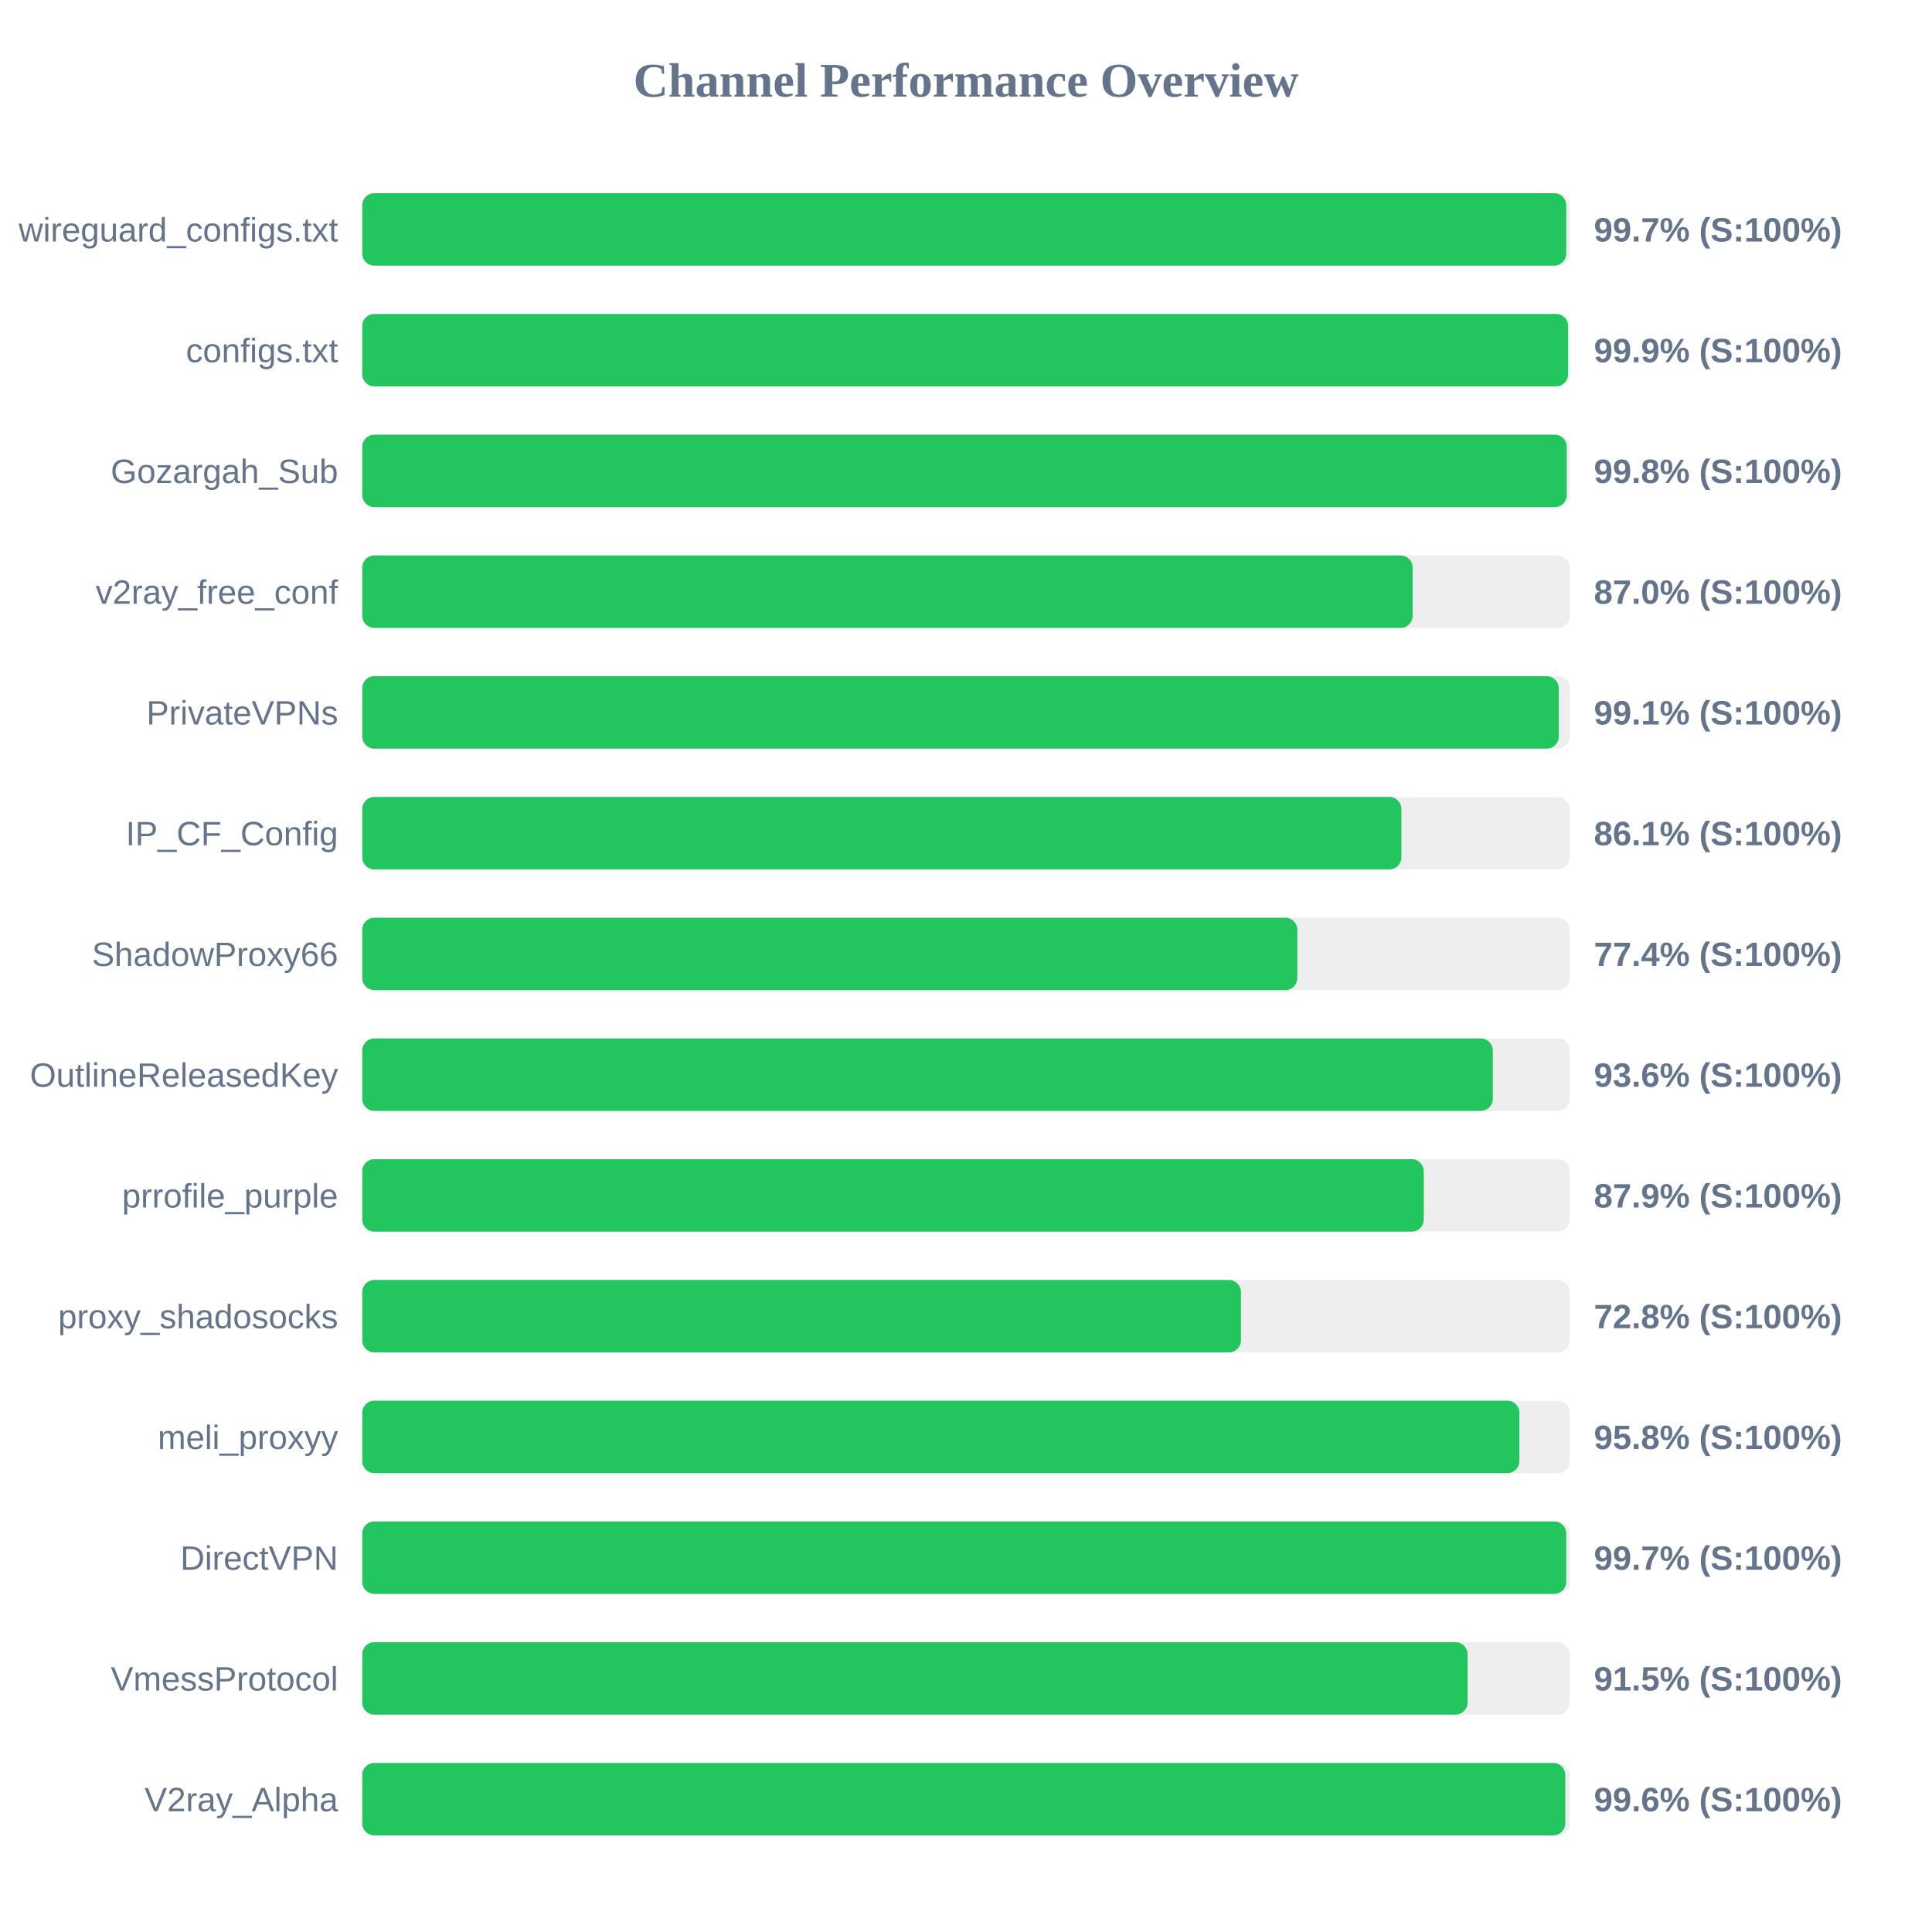
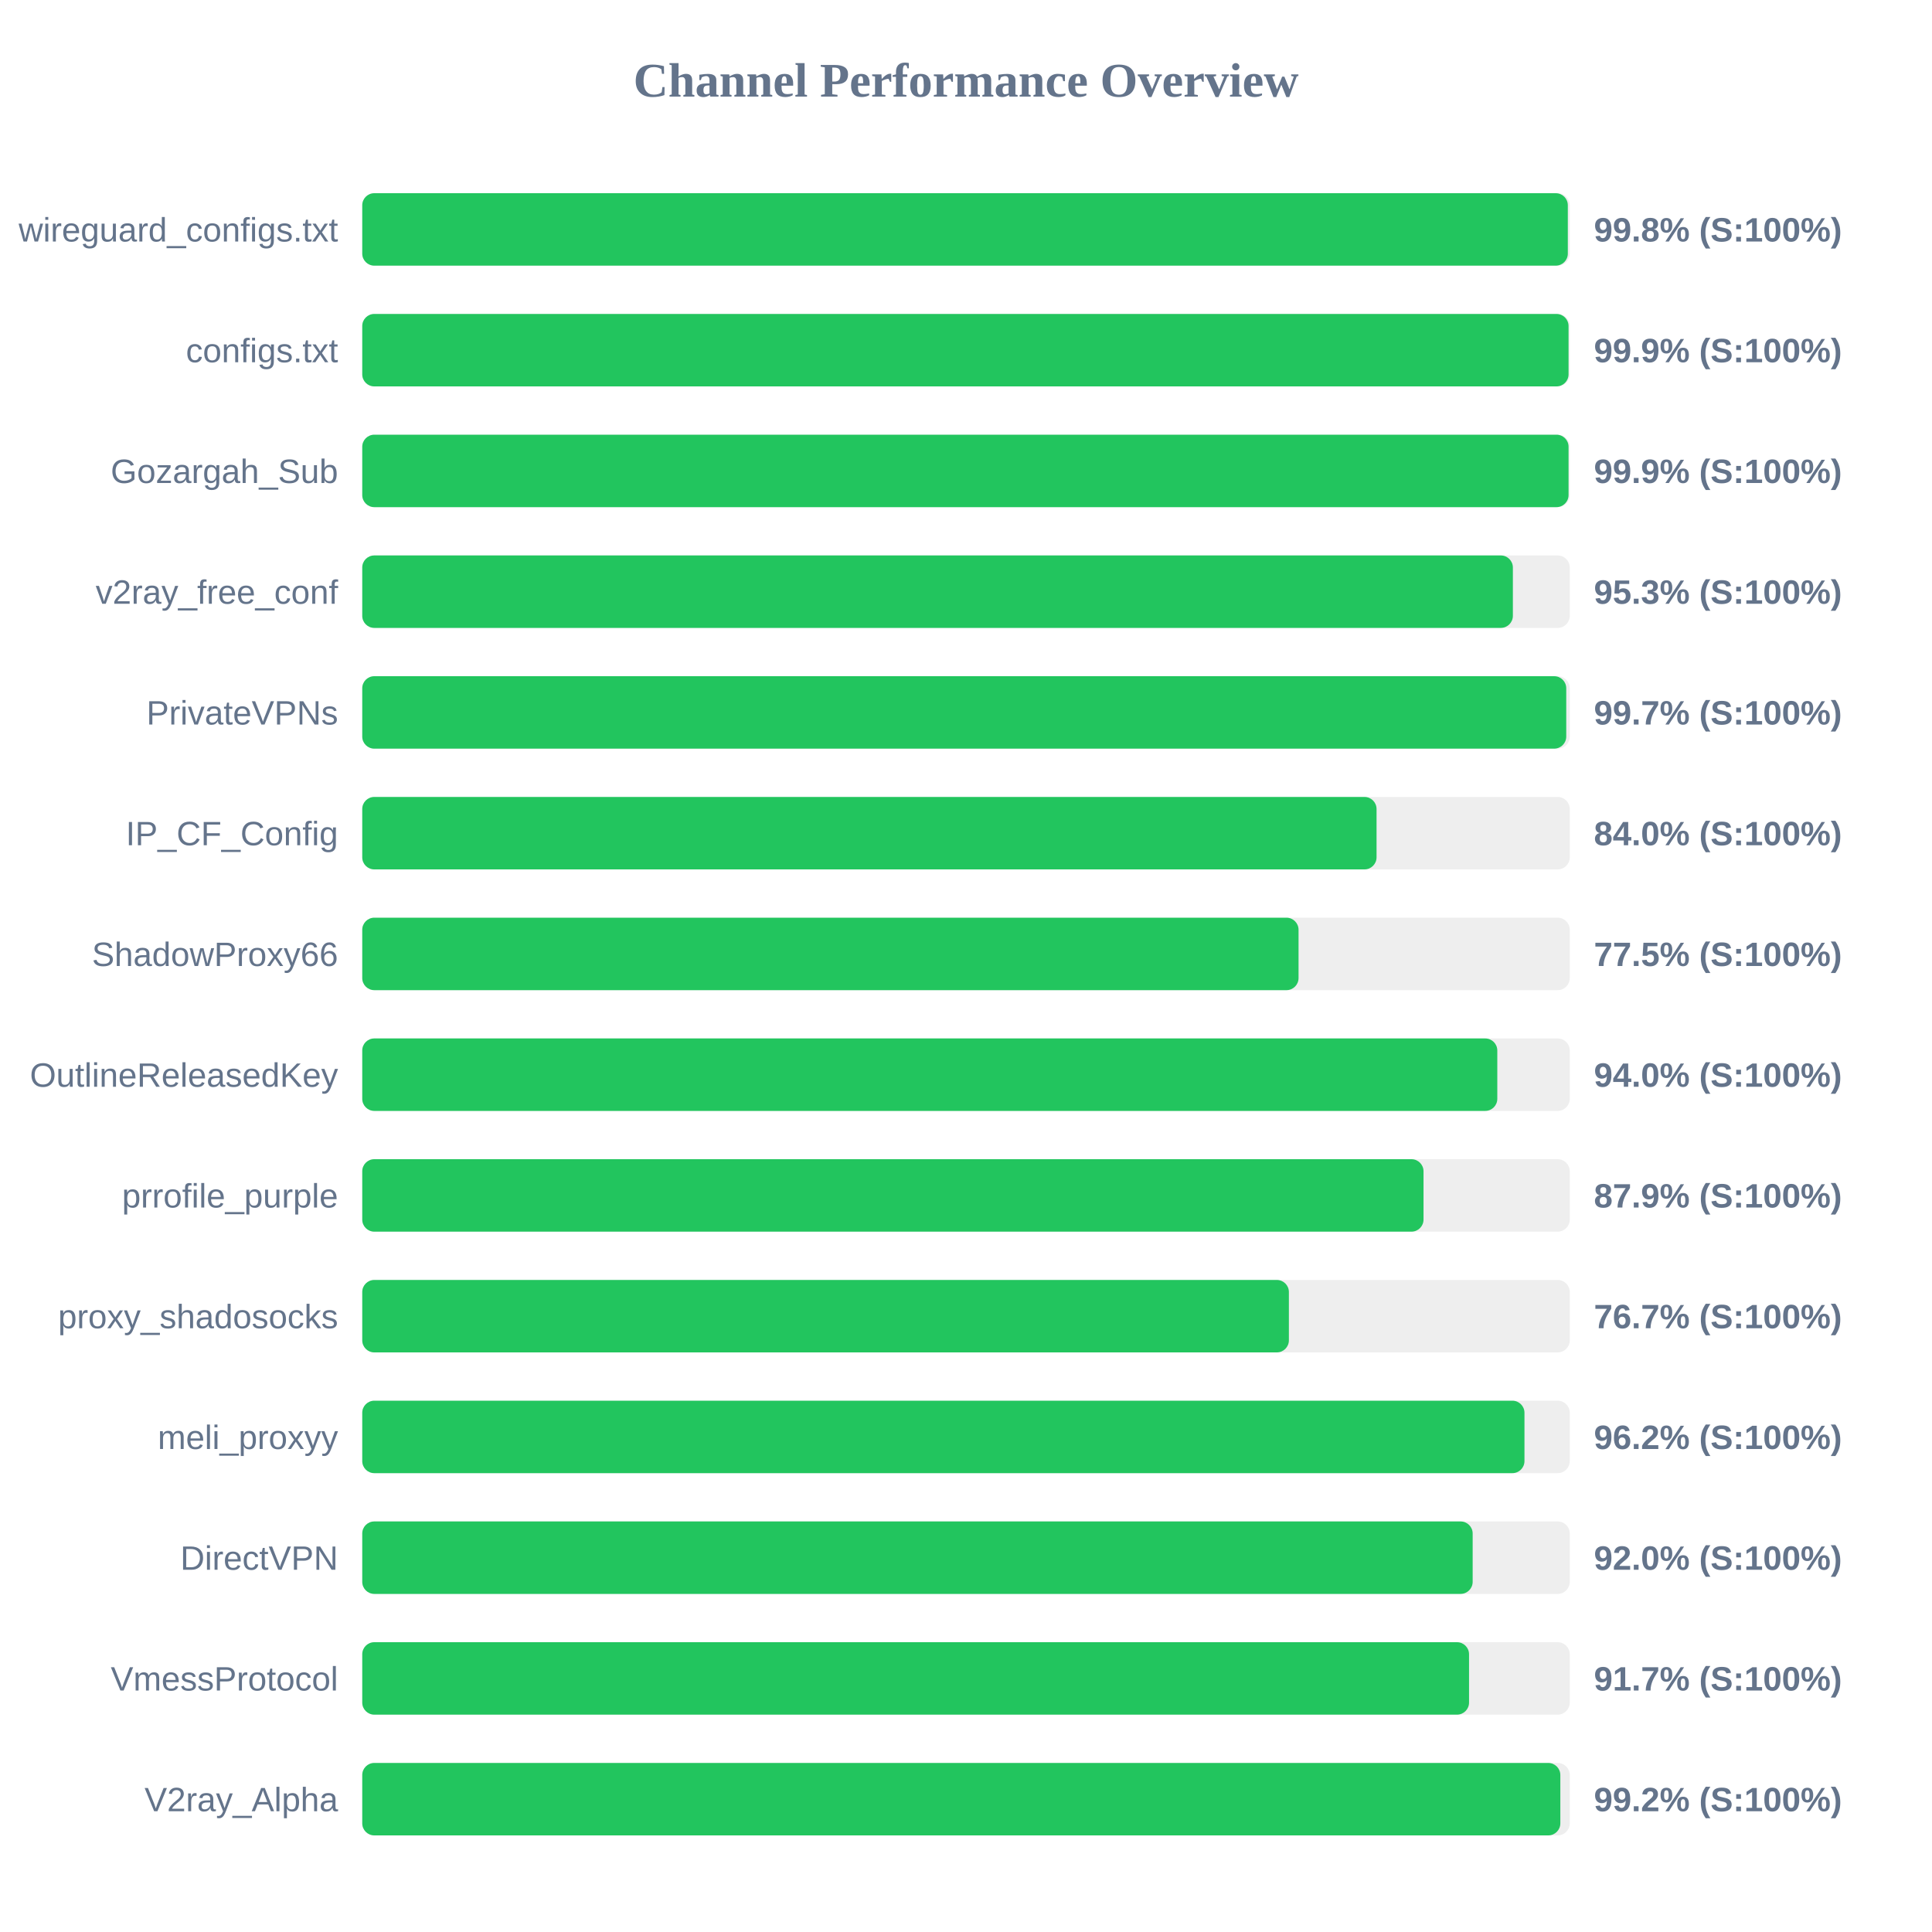
<svg xmlns="http://www.w3.org/2000/svg" width="800" height="800" version="1.1">
  <style>
        .row { font: 14px Arial; fill: #64748b; }
        .score { font: bold 14px Arial; fill: #64748b; }
    </style>
  <text x="400" y="40" text-anchor="middle" font-size="20px" font-weight="bold" fill="#64748b">Channel Performance Overview</text>
  <rect x="150" y="80" width="500" height="30" fill="#eee" rx="5" />
-   <rect x="150" y="80" width="498.55" height="30" fill="#22c55e" rx="5" />
+   <rect x="150" y="80" width="499.2" height="30" fill="#22c55e" rx="5" />
  <text x="140" y="100" text-anchor="end" class="row">wireguard_configs.txt</text>
-   <text x="660" y="100" text-anchor="start" class="score">99.7% (S:100%)</text>
+   <text x="660" y="100" text-anchor="start" class="score">99.8% (S:100%)</text>
  <rect x="150" y="130" width="500" height="30" fill="#eee" rx="5" />
-   <rect x="150" y="130" width="499.3" height="30" fill="#22c55e" rx="5" />
+   <rect x="150" y="130" width="499.5" height="30" fill="#22c55e" rx="5" />
  <text x="140" y="150" text-anchor="end" class="row">configs.txt</text>
  <text x="660" y="150" text-anchor="start" class="score">99.9% (S:100%)</text>
  <rect x="150" y="180" width="500" height="30" fill="#eee" rx="5" />
-   <rect x="150" y="180" width="498.75" height="30" fill="#22c55e" rx="5" />
+   <rect x="150" y="180" width="499.5" height="30" fill="#22c55e" rx="5" />
  <text x="140" y="200" text-anchor="end" class="row">Gozargah_Sub</text>
-   <text x="660" y="200" text-anchor="start" class="score">99.8% (S:100%)</text>
+   <text x="660" y="200" text-anchor="start" class="score">99.9% (S:100%)</text>
  <rect x="150" y="230" width="500" height="30" fill="#eee" rx="5" />
-   <rect x="150" y="230" width="434.95" height="30" fill="#22c55e" rx="5" />
+   <rect x="150" y="230" width="476.45" height="30" fill="#22c55e" rx="5" />
  <text x="140" y="250" text-anchor="end" class="row">v2ray_free_conf</text>
-   <text x="660" y="250" text-anchor="start" class="score">87.0% (S:100%)</text>
+   <text x="660" y="250" text-anchor="start" class="score">95.3% (S:100%)</text>
  <rect x="150" y="280" width="500" height="30" fill="#eee" rx="5" />
-   <rect x="150" y="280" width="495.45" height="30" fill="#22c55e" rx="5" />
+   <rect x="150" y="280" width="498.55" height="30" fill="#22c55e" rx="5" />
  <text x="140" y="300" text-anchor="end" class="row">PrivateVPNs</text>
-   <text x="660" y="300" text-anchor="start" class="score">99.1% (S:100%)</text>
+   <text x="660" y="300" text-anchor="start" class="score">99.7% (S:100%)</text>
  <rect x="150" y="330" width="500" height="30" fill="#eee" rx="5" />
-   <rect x="150" y="330" width="430.3" height="30" fill="#22c55e" rx="5" />
+   <rect x="150" y="330" width="420.0" height="30" fill="#22c55e" rx="5" />
  <text x="140" y="350" text-anchor="end" class="row">IP_CF_Config</text>
-   <text x="660" y="350" text-anchor="start" class="score">86.1% (S:100%)</text>
+   <text x="660" y="350" text-anchor="start" class="score">84.0% (S:100%)</text>
  <rect x="150" y="380" width="500" height="30" fill="#eee" rx="5" />
-   <rect x="150" y="380" width="387.2" height="30" fill="#22c55e" rx="5" />
+   <rect x="150" y="380" width="387.7" height="30" fill="#22c55e" rx="5" />
  <text x="140" y="400" text-anchor="end" class="row">ShadowProxy66</text>
-   <text x="660" y="400" text-anchor="start" class="score">77.4% (S:100%)</text>
+   <text x="660" y="400" text-anchor="start" class="score">77.5% (S:100%)</text>
  <rect x="150" y="430" width="500" height="30" fill="#eee" rx="5" />
-   <rect x="150" y="430" width="468.15" height="30" fill="#22c55e" rx="5" />
+   <rect x="150" y="430" width="470.0" height="30" fill="#22c55e" rx="5" />
  <text x="140" y="450" text-anchor="end" class="row">OutlineReleasedKey</text>
-   <text x="660" y="450" text-anchor="start" class="score">93.6% (S:100%)</text>
+   <text x="660" y="450" text-anchor="start" class="score">94.0% (S:100%)</text>
  <rect x="150" y="480" width="500" height="30" fill="#eee" rx="5" />
-   <rect x="150" y="480" width="439.55" height="30" fill="#22c55e" rx="5" />
+   <rect x="150" y="480" width="439.45" height="30" fill="#22c55e" rx="5" />
  <text x="140" y="500" text-anchor="end" class="row">prrofile_purple</text>
  <text x="660" y="500" text-anchor="start" class="score">87.9% (S:100%)</text>
  <rect x="150" y="530" width="500" height="30" fill="#eee" rx="5" />
-   <rect x="150" y="530" width="363.85" height="30" fill="#22c55e" rx="5" />
+   <rect x="150" y="530" width="383.7" height="30" fill="#22c55e" rx="5" />
  <text x="140" y="550" text-anchor="end" class="row">proxy_shadosocks</text>
-   <text x="660" y="550" text-anchor="start" class="score">72.8% (S:100%)</text>
+   <text x="660" y="550" text-anchor="start" class="score">76.7% (S:100%)</text>
  <rect x="150" y="580" width="500" height="30" fill="#eee" rx="5" />
-   <rect x="150" y="580" width="479.15" height="30" fill="#22c55e" rx="5" />
+   <rect x="150" y="580" width="481.25" height="30" fill="#22c55e" rx="5" />
  <text x="140" y="600" text-anchor="end" class="row">meli_proxyy</text>
-   <text x="660" y="600" text-anchor="start" class="score">95.8% (S:100%)</text>
+   <text x="660" y="600" text-anchor="start" class="score">96.2% (S:100%)</text>
  <rect x="150" y="630" width="500" height="30" fill="#eee" rx="5" />
-   <rect x="150" y="630" width="498.55" height="30" fill="#22c55e" rx="5" />
+   <rect x="150" y="630" width="459.8" height="30" fill="#22c55e" rx="5" />
  <text x="140" y="650" text-anchor="end" class="row">DirectVPN</text>
-   <text x="660" y="650" text-anchor="start" class="score">99.7% (S:100%)</text>
+   <text x="660" y="650" text-anchor="start" class="score">92.0% (S:100%)</text>
  <rect x="150" y="680" width="500" height="30" fill="#eee" rx="5" />
-   <rect x="150" y="680" width="457.7" height="30" fill="#22c55e" rx="5" />
+   <rect x="150" y="680" width="458.3" height="30" fill="#22c55e" rx="5" />
  <text x="140" y="700" text-anchor="end" class="row">VmessProtocol</text>
-   <text x="660" y="700" text-anchor="start" class="score">91.5% (S:100%)</text>
+   <text x="660" y="700" text-anchor="start" class="score">91.7% (S:100%)</text>
  <rect x="150" y="730" width="500" height="30" fill="#eee" rx="5" />
-   <rect x="150" y="730" width="498.15" height="30" fill="#22c55e" rx="5" />
+   <rect x="150" y="730" width="496.1" height="30" fill="#22c55e" rx="5" />
  <text x="140" y="750" text-anchor="end" class="row">V2ray_Alpha</text>
-   <text x="660" y="750" text-anchor="start" class="score">99.6% (S:100%)</text>
+   <text x="660" y="750" text-anchor="start" class="score">99.2% (S:100%)</text>
</svg>
